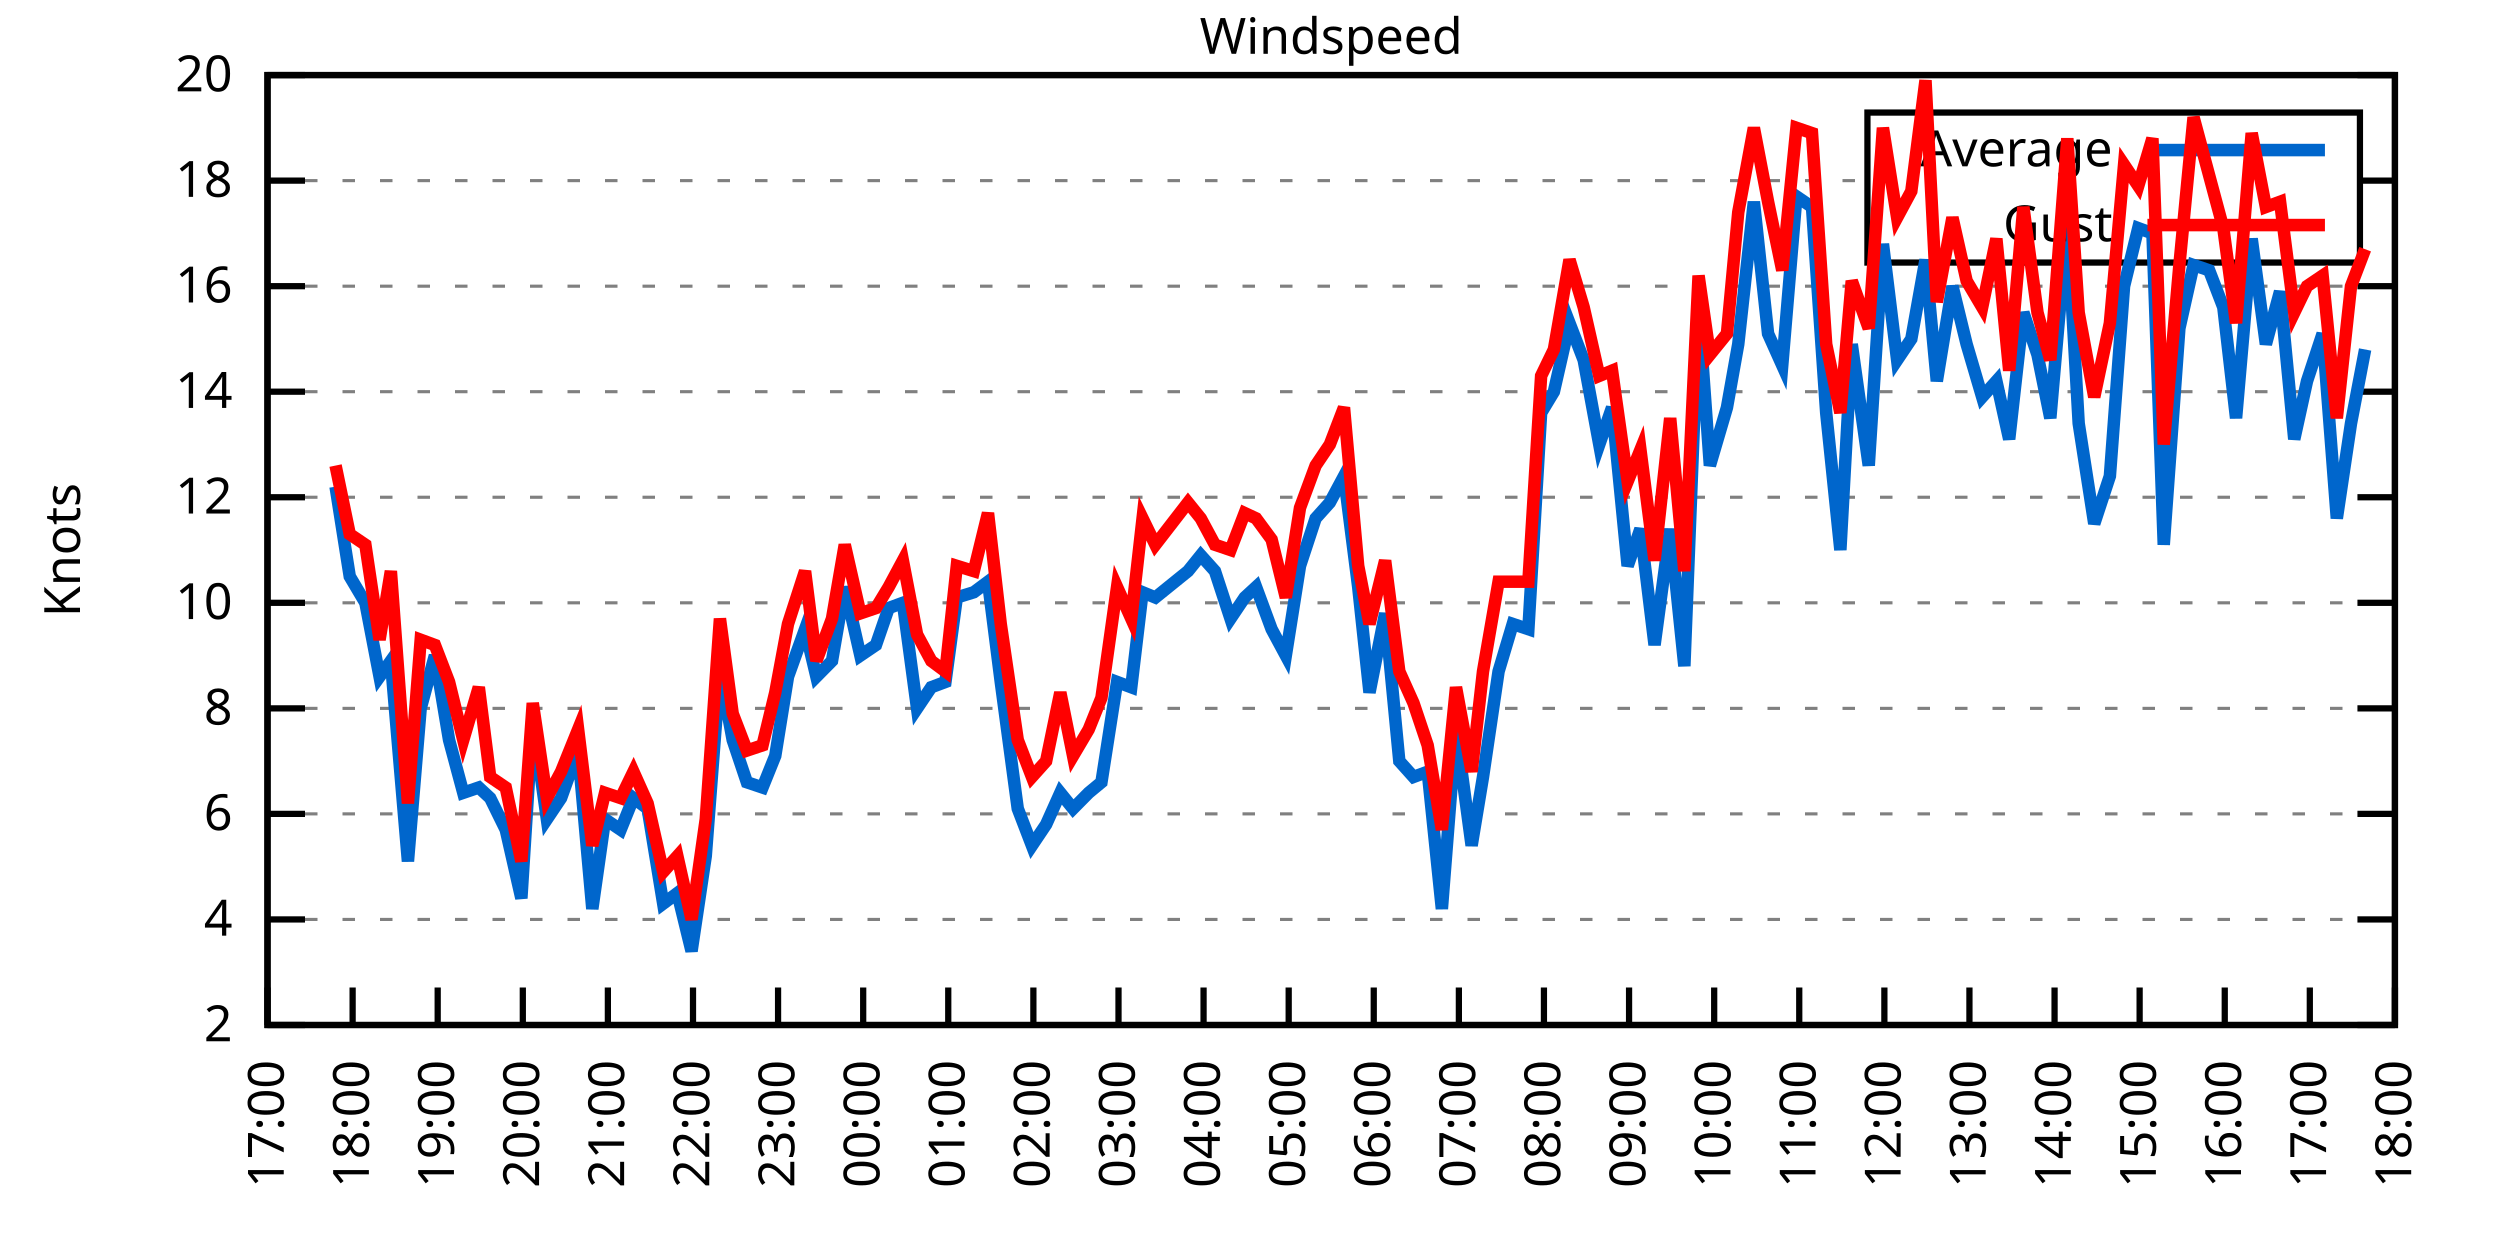
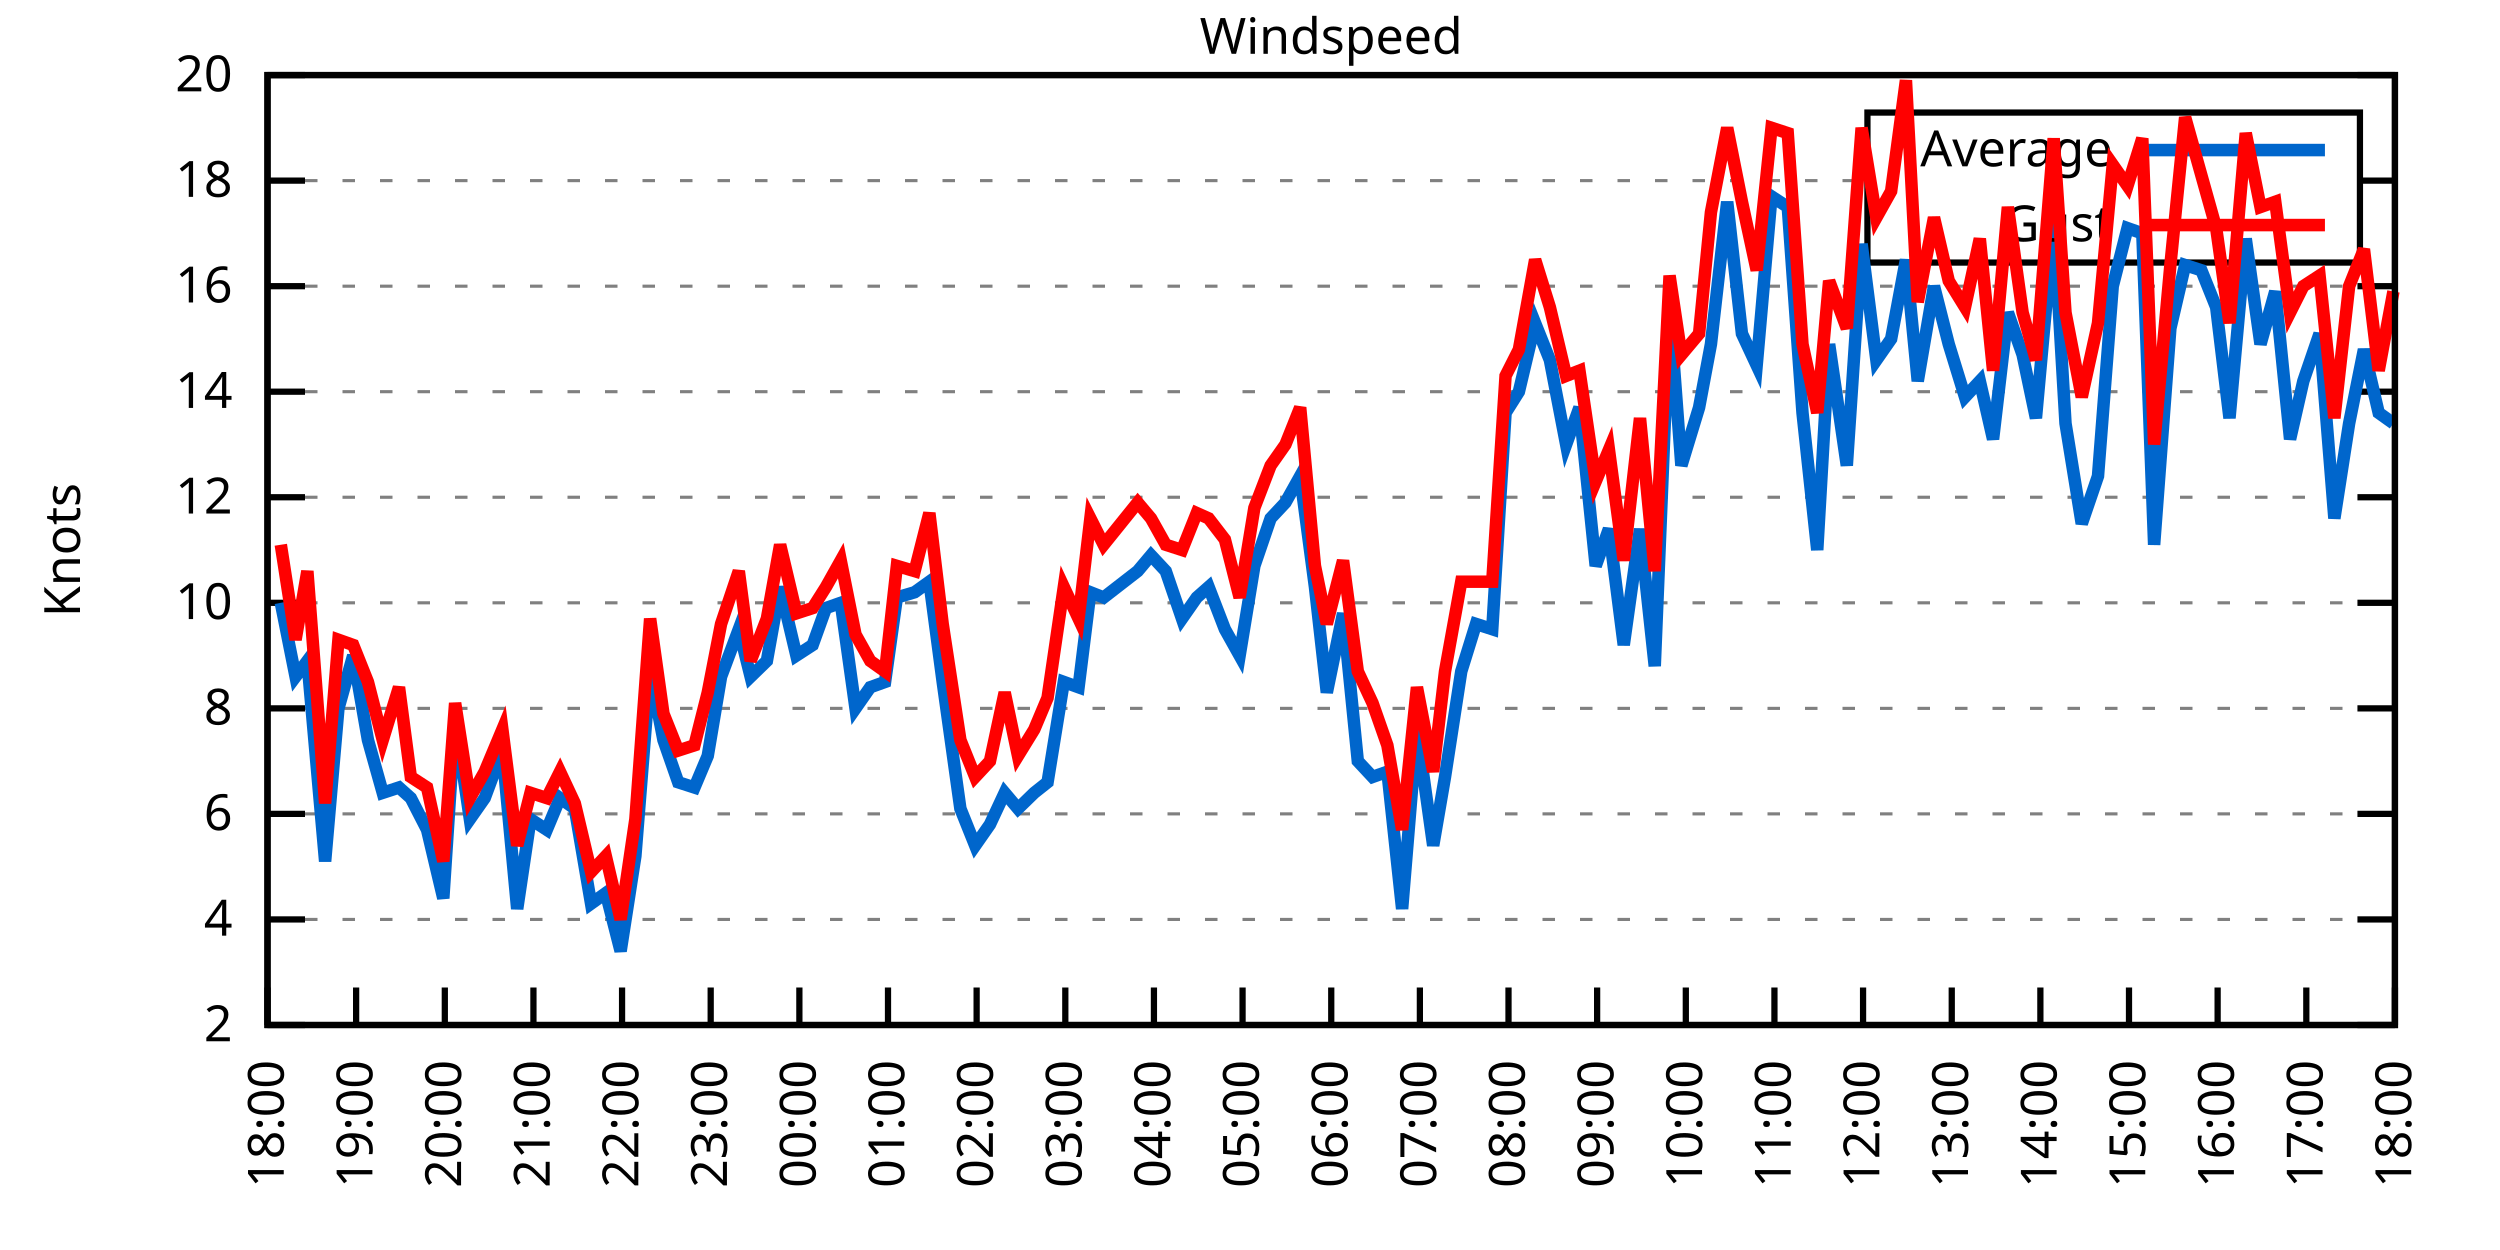
<svg xmlns="http://www.w3.org/2000/svg" xmlns:xlink="http://www.w3.org/1999/xlink" width="400" height="200" viewBox="0 0 400 200">
  <g id="gnuplot_canvas">
    <rect x="0" y="0" width="400" height="200" fill="none" />
    <defs>
      <circle id="gpDot" r="0.5" stroke-width="0.5" stroke="currentColor" />
      <path id="gpPt0" stroke-width="0.333" stroke="currentColor" d="M-1,0 h2 M0,-1 v2" />
      <path id="gpPt1" stroke-width="0.333" stroke="currentColor" d="M-1,-1 L1,1 M1,-1 L-1,1" />
      <path id="gpPt2" stroke-width="0.333" stroke="currentColor" d="M-1,0 L1,0 M0,-1 L0,1 M-1,-1 L1,1 M-1,1 L1,-1" />
      <rect id="gpPt3" stroke-width="0.333" stroke="currentColor" x="-1" y="-1" width="2" height="2" />
      <rect id="gpPt4" stroke-width="0.333" stroke="currentColor" fill="currentColor" x="-1" y="-1" width="2" height="2" />
      <circle id="gpPt5" stroke-width="0.333" stroke="currentColor" cx="0" cy="0" r="1" />
      <use xlink:href="#gpPt5" id="gpPt6" fill="currentColor" stroke="none" />
      <path id="gpPt7" stroke-width="0.333" stroke="currentColor" d="M0,-1.33 L-1.33,0.67 L1.33,0.67 z" />
      <use xlink:href="#gpPt7" id="gpPt8" fill="currentColor" stroke="none" />
      <use xlink:href="#gpPt7" id="gpPt9" stroke="currentColor" transform="rotate(180)" />
      <use xlink:href="#gpPt9" id="gpPt10" fill="currentColor" stroke="none" />
      <use xlink:href="#gpPt3" id="gpPt11" stroke="currentColor" transform="rotate(45)" />
      <use xlink:href="#gpPt11" id="gpPt12" fill="currentColor" stroke="none" />
      <path id="gpPt13" stroke-width="0.333" stroke="currentColor" d="M0,1.330 L1.265,0.411 L0.782,-1.067 L-0.782,-1.076 L-1.265,0.411 z" />
      <use xlink:href="#gpPt13" id="gpPt14" fill="currentColor" stroke="none" />
      <filter id="textbox" filterUnits="objectBoundingBox" x="0" y="0" height="1" width="1">
        <feFlood flood-color="white" flood-opacity="1" result="bgnd" />
        <feComposite in="SourceGraphic" in2="bgnd" operator="atop" />
      </filter>
      <filter id="greybox" filterUnits="objectBoundingBox" x="0" y="0" height="1" width="1">
        <feFlood flood-color="lightgrey" flood-opacity="1" result="grey" />
        <feComposite in="SourceGraphic" in2="grey" operator="atop" />
      </filter>
    </defs>
    <g fill="none" color="white" stroke="currentColor" stroke-width="1.00" stroke-linecap="butt" stroke-linejoin="miter">
</g>
    <g fill="none" color="black" stroke="currentColor" stroke-width="1.00" stroke-linecap="butt" stroke-linejoin="miter">
      <g stroke="none" shape-rendering="crispEdges">
        <polygon fill="rgb(255, 255, 255)" points="42.80,164.00 383.18,164.00 383.18,12.02 42.80,12.02 " />
      </g>
    </g>
    <g fill="none" color="black" stroke="currentColor" stroke-width="1.00" stroke-linecap="butt" stroke-linejoin="miter">
</g>
    <g fill="none" color="black" stroke="black" stroke-width="0.50" stroke-linecap="butt" stroke-linejoin="miter">
</g>
    <g fill="none" color="gray" stroke="currentColor" stroke-width="0.50" stroke-linecap="butt" stroke-linejoin="miter">
      <path stroke="gray" stroke-dasharray="2,4" class="gridline" d="M42.80,164.00 L383.19,164.00  " />
    </g>
    <g fill="none" color="gray" stroke="gray" stroke-width="1.00" stroke-linecap="butt" stroke-linejoin="miter">
</g>
    <g fill="none" color="black" stroke="currentColor" stroke-width="1.00" stroke-linecap="butt" stroke-linejoin="miter">
      <path stroke="black" d="M42.80,164.00 L48.80,164.00 M383.19,164.00 L377.19,164.00  " />
      <g transform="translate(37.20,166.60)" stroke="none" fill="black" font-family="Sans" font-size="8.00" text-anchor="end">
        <text>
          <tspan font-family="Sans"> 2</tspan>
        </text>
      </g>
    </g>
    <g fill="none" color="black" stroke="currentColor" stroke-width="1.00" stroke-linecap="butt" stroke-linejoin="miter">
</g>
    <g fill="none" color="black" stroke="black" stroke-width="0.50" stroke-linecap="butt" stroke-linejoin="miter">
</g>
    <g fill="none" color="gray" stroke="currentColor" stroke-width="0.50" stroke-linecap="butt" stroke-linejoin="miter">
      <path stroke="gray" stroke-dasharray="2,4" class="gridline" d="M42.80,147.11 L383.19,147.11  " />
    </g>
    <g fill="none" color="gray" stroke="gray" stroke-width="1.00" stroke-linecap="butt" stroke-linejoin="miter">
</g>
    <g fill="none" color="black" stroke="currentColor" stroke-width="1.00" stroke-linecap="butt" stroke-linejoin="miter">
      <path stroke="black" d="M42.80,147.11 L48.80,147.11 M383.19,147.11 L377.19,147.11  " />
      <g transform="translate(37.20,149.71)" stroke="none" fill="black" font-family="Sans" font-size="8.00" text-anchor="end">
        <text>
          <tspan font-family="Sans"> 4</tspan>
        </text>
      </g>
    </g>
    <g fill="none" color="black" stroke="currentColor" stroke-width="1.00" stroke-linecap="butt" stroke-linejoin="miter">
</g>
    <g fill="none" color="black" stroke="black" stroke-width="0.50" stroke-linecap="butt" stroke-linejoin="miter">
</g>
    <g fill="none" color="gray" stroke="currentColor" stroke-width="0.50" stroke-linecap="butt" stroke-linejoin="miter">
      <path stroke="gray" stroke-dasharray="2,4" class="gridline" d="M42.80,130.22 L383.19,130.22  " />
    </g>
    <g fill="none" color="gray" stroke="gray" stroke-width="1.00" stroke-linecap="butt" stroke-linejoin="miter">
</g>
    <g fill="none" color="black" stroke="currentColor" stroke-width="1.00" stroke-linecap="butt" stroke-linejoin="miter">
      <path stroke="black" d="M42.80,130.22 L48.80,130.22 M383.19,130.22 L377.19,130.22  " />
      <g transform="translate(37.20,132.82)" stroke="none" fill="black" font-family="Sans" font-size="8.00" text-anchor="end">
        <text>
          <tspan font-family="Sans"> 6</tspan>
        </text>
      </g>
    </g>
    <g fill="none" color="black" stroke="currentColor" stroke-width="1.00" stroke-linecap="butt" stroke-linejoin="miter">
</g>
    <g fill="none" color="black" stroke="black" stroke-width="0.50" stroke-linecap="butt" stroke-linejoin="miter">
</g>
    <g fill="none" color="gray" stroke="currentColor" stroke-width="0.50" stroke-linecap="butt" stroke-linejoin="miter">
      <path stroke="gray" stroke-dasharray="2,4" class="gridline" d="M42.80,113.34 L383.19,113.34  " />
    </g>
    <g fill="none" color="gray" stroke="gray" stroke-width="1.00" stroke-linecap="butt" stroke-linejoin="miter">
</g>
    <g fill="none" color="black" stroke="currentColor" stroke-width="1.00" stroke-linecap="butt" stroke-linejoin="miter">
      <path stroke="black" d="M42.80,113.34 L48.80,113.34 M383.19,113.34 L377.19,113.34  " />
      <g transform="translate(37.20,115.94)" stroke="none" fill="black" font-family="Sans" font-size="8.00" text-anchor="end">
        <text>
          <tspan font-family="Sans"> 8</tspan>
        </text>
      </g>
    </g>
    <g fill="none" color="black" stroke="currentColor" stroke-width="1.00" stroke-linecap="butt" stroke-linejoin="miter">
</g>
    <g fill="none" color="black" stroke="black" stroke-width="0.50" stroke-linecap="butt" stroke-linejoin="miter">
</g>
    <g fill="none" color="gray" stroke="currentColor" stroke-width="0.50" stroke-linecap="butt" stroke-linejoin="miter">
      <path stroke="gray" stroke-dasharray="2,4" class="gridline" d="M42.80,96.45 L383.19,96.45  " />
    </g>
    <g fill="none" color="gray" stroke="gray" stroke-width="1.00" stroke-linecap="butt" stroke-linejoin="miter">
</g>
    <g fill="none" color="black" stroke="currentColor" stroke-width="1.00" stroke-linecap="butt" stroke-linejoin="miter">
      <path stroke="black" d="M42.80,96.45 L48.80,96.45 M383.19,96.45 L377.19,96.45  " />
      <g transform="translate(37.20,99.05)" stroke="none" fill="black" font-family="Sans" font-size="8.00" text-anchor="end">
        <text>
          <tspan font-family="Sans"> 10</tspan>
        </text>
      </g>
    </g>
    <g fill="none" color="black" stroke="currentColor" stroke-width="1.00" stroke-linecap="butt" stroke-linejoin="miter">
</g>
    <g fill="none" color="black" stroke="black" stroke-width="0.50" stroke-linecap="butt" stroke-linejoin="miter">
</g>
    <g fill="none" color="gray" stroke="currentColor" stroke-width="0.50" stroke-linecap="butt" stroke-linejoin="miter">
      <path stroke="gray" stroke-dasharray="2,4" class="gridline" d="M42.80,79.56 L383.19,79.56  " />
    </g>
    <g fill="none" color="gray" stroke="gray" stroke-width="1.00" stroke-linecap="butt" stroke-linejoin="miter">
</g>
    <g fill="none" color="black" stroke="currentColor" stroke-width="1.00" stroke-linecap="butt" stroke-linejoin="miter">
      <path stroke="black" d="M42.80,79.56 L48.80,79.56 M383.19,79.56 L377.19,79.56  " />
      <g transform="translate(37.20,82.16)" stroke="none" fill="black" font-family="Sans" font-size="8.00" text-anchor="end">
        <text>
          <tspan font-family="Sans"> 12</tspan>
        </text>
      </g>
    </g>
    <g fill="none" color="black" stroke="currentColor" stroke-width="1.00" stroke-linecap="butt" stroke-linejoin="miter">
</g>
    <g fill="none" color="black" stroke="black" stroke-width="0.50" stroke-linecap="butt" stroke-linejoin="miter">
</g>
    <g fill="none" color="gray" stroke="currentColor" stroke-width="0.50" stroke-linecap="butt" stroke-linejoin="miter">
      <path stroke="gray" stroke-dasharray="2,4" class="gridline" d="M42.80,62.67 L383.19,62.67  " />
    </g>
    <g fill="none" color="gray" stroke="gray" stroke-width="1.00" stroke-linecap="butt" stroke-linejoin="miter">
</g>
    <g fill="none" color="black" stroke="currentColor" stroke-width="1.00" stroke-linecap="butt" stroke-linejoin="miter">
      <path stroke="black" d="M42.80,62.67 L48.80,62.67 M383.19,62.67 L377.19,62.67  " />
      <g transform="translate(37.20,65.27)" stroke="none" fill="black" font-family="Sans" font-size="8.00" text-anchor="end">
        <text>
          <tspan font-family="Sans"> 14</tspan>
        </text>
      </g>
    </g>
    <g fill="none" color="black" stroke="currentColor" stroke-width="1.00" stroke-linecap="butt" stroke-linejoin="miter">
</g>
    <g fill="none" color="black" stroke="black" stroke-width="0.50" stroke-linecap="butt" stroke-linejoin="miter">
</g>
    <g fill="none" color="gray" stroke="currentColor" stroke-width="0.50" stroke-linecap="butt" stroke-linejoin="miter">
      <path stroke="gray" stroke-dasharray="2,4" class="gridline" d="M42.80,45.79 L383.19,45.79  " />
    </g>
    <g fill="none" color="gray" stroke="gray" stroke-width="1.00" stroke-linecap="butt" stroke-linejoin="miter">
</g>
    <g fill="none" color="black" stroke="currentColor" stroke-width="1.00" stroke-linecap="butt" stroke-linejoin="miter">
      <path stroke="black" d="M42.80,45.79 L48.80,45.79 M383.19,45.79 L377.19,45.79  " />
      <g transform="translate(37.20,48.39)" stroke="none" fill="black" font-family="Sans" font-size="8.00" text-anchor="end">
        <text>
          <tspan font-family="Sans"> 16</tspan>
        </text>
      </g>
    </g>
    <g fill="none" color="black" stroke="currentColor" stroke-width="1.00" stroke-linecap="butt" stroke-linejoin="miter">
</g>
    <g fill="none" color="black" stroke="black" stroke-width="0.50" stroke-linecap="butt" stroke-linejoin="miter">
</g>
    <g fill="none" color="gray" stroke="currentColor" stroke-width="0.50" stroke-linecap="butt" stroke-linejoin="miter">
      <path stroke="gray" stroke-dasharray="2,4" class="gridline" d="M42.80,28.90 L298.79,28.90 M377.59,28.90 L383.19,28.90  " />
    </g>
    <g fill="none" color="gray" stroke="gray" stroke-width="1.00" stroke-linecap="butt" stroke-linejoin="miter">
</g>
    <g fill="none" color="black" stroke="currentColor" stroke-width="1.00" stroke-linecap="butt" stroke-linejoin="miter">
      <path stroke="black" d="M42.80,28.90 L48.80,28.90 M383.19,28.90 L377.19,28.90  " />
      <g transform="translate(37.20,31.50)" stroke="none" fill="black" font-family="Sans" font-size="8.00" text-anchor="end">
        <text>
          <tspan font-family="Sans"> 18</tspan>
        </text>
      </g>
    </g>
    <g fill="none" color="black" stroke="currentColor" stroke-width="1.00" stroke-linecap="butt" stroke-linejoin="miter">
</g>
    <g fill="none" color="black" stroke="black" stroke-width="0.50" stroke-linecap="butt" stroke-linejoin="miter">
</g>
    <g fill="none" color="gray" stroke="currentColor" stroke-width="0.50" stroke-linecap="butt" stroke-linejoin="miter">
      <path stroke="gray" stroke-dasharray="2,4" class="gridline" d="M42.80,12.01 L383.19,12.01  " />
    </g>
    <g fill="none" color="gray" stroke="gray" stroke-width="1.00" stroke-linecap="butt" stroke-linejoin="miter">
</g>
    <g fill="none" color="black" stroke="currentColor" stroke-width="1.00" stroke-linecap="butt" stroke-linejoin="miter">
      <path stroke="black" d="M42.80,12.01 L48.80,12.01 M383.19,12.01 L377.19,12.01  " />
      <g transform="translate(37.20,14.61)" stroke="none" fill="black" font-family="Sans" font-size="8.00" text-anchor="end">
        <text>
          <tspan font-family="Sans"> 20</tspan>
        </text>
      </g>
    </g>
    <g fill="none" color="black" stroke="currentColor" stroke-width="1.00" stroke-linecap="butt" stroke-linejoin="miter">
      <path stroke="black" d="M42.80,164.00 L42.80,158.00  " />
      <g transform="translate(45.40,169.60) rotate(270.00)" stroke="none" fill="black" font-family="Sans" font-size="8.00" text-anchor="end">
        <text>
-           <tspan font-family="Sans">17:00</tspan>
-         </text>
-       </g>
-     </g>
-     <g fill="none" color="black" stroke="currentColor" stroke-width="1.00" stroke-linecap="butt" stroke-linejoin="miter">
-       <path stroke="black" d="M56.42,164.00 L56.42,158.00  " />
-       <g transform="translate(59.02,169.60) rotate(270.00)" stroke="none" fill="black" font-family="Sans" font-size="8.00" text-anchor="end">
-         <text>
          <tspan font-family="Sans">18:00</tspan>
        </text>
      </g>
    </g>
    <g fill="none" color="black" stroke="currentColor" stroke-width="1.00" stroke-linecap="butt" stroke-linejoin="miter">
-       <path stroke="black" d="M70.03,164.00 L70.03,158.00  " />
-       <g transform="translate(72.63,169.60) rotate(270.00)" stroke="none" fill="black" font-family="Sans" font-size="8.00" text-anchor="end">
+       <path stroke="black" d="M56.98,164.00 L56.98,158.00  " />
+       <g transform="translate(59.58,169.60) rotate(270.00)" stroke="none" fill="black" font-family="Sans" font-size="8.00" text-anchor="end">
        <text>
          <tspan font-family="Sans">19:00</tspan>
        </text>
      </g>
    </g>
    <g fill="none" color="black" stroke="currentColor" stroke-width="1.00" stroke-linecap="butt" stroke-linejoin="miter">
-       <path stroke="black" d="M83.65,164.00 L83.65,158.00  " />
-       <g transform="translate(86.25,169.60) rotate(270.00)" stroke="none" fill="black" font-family="Sans" font-size="8.00" text-anchor="end">
+       <path stroke="black" d="M71.17,164.00 L71.17,158.00  " />
+       <g transform="translate(73.77,169.60) rotate(270.00)" stroke="none" fill="black" font-family="Sans" font-size="8.00" text-anchor="end">
        <text>
          <tspan font-family="Sans">20:00</tspan>
        </text>
      </g>
    </g>
    <g fill="none" color="black" stroke="currentColor" stroke-width="1.00" stroke-linecap="butt" stroke-linejoin="miter">
-       <path stroke="black" d="M97.26,164.00 L97.26,158.00  " />
-       <g transform="translate(99.86,169.60) rotate(270.00)" stroke="none" fill="black" font-family="Sans" font-size="8.00" text-anchor="end">
+       <path stroke="black" d="M85.35,164.00 L85.35,158.00  " />
+       <g transform="translate(87.95,169.60) rotate(270.00)" stroke="none" fill="black" font-family="Sans" font-size="8.00" text-anchor="end">
        <text>
          <tspan font-family="Sans">21:00</tspan>
        </text>
      </g>
    </g>
    <g fill="none" color="black" stroke="currentColor" stroke-width="1.00" stroke-linecap="butt" stroke-linejoin="miter">
-       <path stroke="black" d="M110.88,164.00 L110.88,158.00  " />
-       <g transform="translate(113.48,169.60) rotate(270.00)" stroke="none" fill="black" font-family="Sans" font-size="8.00" text-anchor="end">
+       <path stroke="black" d="M99.53,164.00 L99.53,158.00  " />
+       <g transform="translate(102.13,169.60) rotate(270.00)" stroke="none" fill="black" font-family="Sans" font-size="8.00" text-anchor="end">
        <text>
          <tspan font-family="Sans">22:00</tspan>
        </text>
      </g>
    </g>
    <g fill="none" color="black" stroke="currentColor" stroke-width="1.00" stroke-linecap="butt" stroke-linejoin="miter">
-       <path stroke="black" d="M124.49,164.00 L124.49,158.00  " />
-       <g transform="translate(127.09,169.60) rotate(270.00)" stroke="none" fill="black" font-family="Sans" font-size="8.00" text-anchor="end">
+       <path stroke="black" d="M113.71,164.00 L113.71,158.00  " />
+       <g transform="translate(116.31,169.60) rotate(270.00)" stroke="none" fill="black" font-family="Sans" font-size="8.00" text-anchor="end">
        <text>
          <tspan font-family="Sans">23:00</tspan>
        </text>
      </g>
    </g>
    <g fill="none" color="black" stroke="currentColor" stroke-width="1.00" stroke-linecap="butt" stroke-linejoin="miter">
-       <path stroke="black" d="M138.11,164.00 L138.11,158.00  " />
-       <g transform="translate(140.71,169.60) rotate(270.00)" stroke="none" fill="black" font-family="Sans" font-size="8.00" text-anchor="end">
+       <path stroke="black" d="M127.90,164.00 L127.90,158.00  " />
+       <g transform="translate(130.50,169.60) rotate(270.00)" stroke="none" fill="black" font-family="Sans" font-size="8.00" text-anchor="end">
        <text>
          <tspan font-family="Sans">00:00</tspan>
        </text>
      </g>
    </g>
    <g fill="none" color="black" stroke="currentColor" stroke-width="1.00" stroke-linecap="butt" stroke-linejoin="miter">
-       <path stroke="black" d="M151.72,164.00 L151.72,158.00  " />
-       <g transform="translate(154.32,169.60) rotate(270.00)" stroke="none" fill="black" font-family="Sans" font-size="8.00" text-anchor="end">
+       <path stroke="black" d="M142.08,164.00 L142.08,158.00  " />
+       <g transform="translate(144.68,169.60) rotate(270.00)" stroke="none" fill="black" font-family="Sans" font-size="8.00" text-anchor="end">
        <text>
          <tspan font-family="Sans">01:00</tspan>
        </text>
      </g>
    </g>
    <g fill="none" color="black" stroke="currentColor" stroke-width="1.00" stroke-linecap="butt" stroke-linejoin="miter">
-       <path stroke="black" d="M165.34,164.00 L165.34,158.00  " />
-       <g transform="translate(167.94,169.60) rotate(270.00)" stroke="none" fill="black" font-family="Sans" font-size="8.00" text-anchor="end">
+       <path stroke="black" d="M156.26,164.00 L156.26,158.00  " />
+       <g transform="translate(158.86,169.60) rotate(270.00)" stroke="none" fill="black" font-family="Sans" font-size="8.00" text-anchor="end">
        <text>
          <tspan font-family="Sans">02:00</tspan>
        </text>
      </g>
    </g>
    <g fill="none" color="black" stroke="currentColor" stroke-width="1.00" stroke-linecap="butt" stroke-linejoin="miter">
-       <path stroke="black" d="M178.96,164.00 L178.96,158.00  " />
-       <g transform="translate(181.56,169.60) rotate(270.00)" stroke="none" fill="black" font-family="Sans" font-size="8.00" text-anchor="end">
+       <path stroke="black" d="M170.45,164.00 L170.45,158.00  " />
+       <g transform="translate(173.05,169.60) rotate(270.00)" stroke="none" fill="black" font-family="Sans" font-size="8.00" text-anchor="end">
        <text>
          <tspan font-family="Sans">03:00</tspan>
        </text>
      </g>
    </g>
    <g fill="none" color="black" stroke="currentColor" stroke-width="1.00" stroke-linecap="butt" stroke-linejoin="miter">
-       <path stroke="black" d="M192.57,164.00 L192.57,158.00  " />
-       <g transform="translate(195.17,169.60) rotate(270.00)" stroke="none" fill="black" font-family="Sans" font-size="8.00" text-anchor="end">
+       <path stroke="black" d="M184.63,164.00 L184.63,158.00  " />
+       <g transform="translate(187.23,169.60) rotate(270.00)" stroke="none" fill="black" font-family="Sans" font-size="8.00" text-anchor="end">
        <text>
          <tspan font-family="Sans">04:00</tspan>
        </text>
      </g>
    </g>
    <g fill="none" color="black" stroke="currentColor" stroke-width="1.00" stroke-linecap="butt" stroke-linejoin="miter">
-       <path stroke="black" d="M206.19,164.00 L206.19,158.00  " />
-       <g transform="translate(208.79,169.60) rotate(270.00)" stroke="none" fill="black" font-family="Sans" font-size="8.00" text-anchor="end">
+       <path stroke="black" d="M198.81,164.00 L198.81,158.00  " />
+       <g transform="translate(201.41,169.60) rotate(270.00)" stroke="none" fill="black" font-family="Sans" font-size="8.00" text-anchor="end">
        <text>
          <tspan font-family="Sans">05:00</tspan>
        </text>
      </g>
    </g>
    <g fill="none" color="black" stroke="currentColor" stroke-width="1.00" stroke-linecap="butt" stroke-linejoin="miter">
-       <path stroke="black" d="M219.80,164.00 L219.80,158.00  " />
-       <g transform="translate(222.40,169.60) rotate(270.00)" stroke="none" fill="black" font-family="Sans" font-size="8.00" text-anchor="end">
+       <path stroke="black" d="M213.00,164.00 L213.00,158.00  " />
+       <g transform="translate(215.60,169.60) rotate(270.00)" stroke="none" fill="black" font-family="Sans" font-size="8.00" text-anchor="end">
        <text>
          <tspan font-family="Sans">06:00</tspan>
        </text>
      </g>
    </g>
    <g fill="none" color="black" stroke="currentColor" stroke-width="1.00" stroke-linecap="butt" stroke-linejoin="miter">
-       <path stroke="black" d="M233.42,164.00 L233.42,158.00  " />
-       <g transform="translate(236.02,169.60) rotate(270.00)" stroke="none" fill="black" font-family="Sans" font-size="8.00" text-anchor="end">
+       <path stroke="black" d="M227.18,164.00 L227.18,158.00  " />
+       <g transform="translate(229.78,169.60) rotate(270.00)" stroke="none" fill="black" font-family="Sans" font-size="8.00" text-anchor="end">
        <text>
          <tspan font-family="Sans">07:00</tspan>
        </text>
      </g>
    </g>
    <g fill="none" color="black" stroke="currentColor" stroke-width="1.00" stroke-linecap="butt" stroke-linejoin="miter">
-       <path stroke="black" d="M247.03,164.00 L247.03,158.00  " />
-       <g transform="translate(249.63,169.60) rotate(270.00)" stroke="none" fill="black" font-family="Sans" font-size="8.00" text-anchor="end">
+       <path stroke="black" d="M241.36,164.00 L241.36,158.00  " />
+       <g transform="translate(243.96,169.60) rotate(270.00)" stroke="none" fill="black" font-family="Sans" font-size="8.00" text-anchor="end">
        <text>
          <tspan font-family="Sans">08:00</tspan>
        </text>
      </g>
    </g>
    <g fill="none" color="black" stroke="currentColor" stroke-width="1.00" stroke-linecap="butt" stroke-linejoin="miter">
-       <path stroke="black" d="M260.65,164.00 L260.65,158.00  " />
-       <g transform="translate(263.25,169.60) rotate(270.00)" stroke="none" fill="black" font-family="Sans" font-size="8.00" text-anchor="end">
+       <path stroke="black" d="M255.54,164.00 L255.54,158.00  " />
+       <g transform="translate(258.14,169.60) rotate(270.00)" stroke="none" fill="black" font-family="Sans" font-size="8.00" text-anchor="end">
        <text>
          <tspan font-family="Sans">09:00</tspan>
        </text>
      </g>
    </g>
    <g fill="none" color="black" stroke="currentColor" stroke-width="1.00" stroke-linecap="butt" stroke-linejoin="miter">
-       <path stroke="black" d="M274.27,164.00 L274.27,158.00  " />
-       <g transform="translate(276.87,169.60) rotate(270.00)" stroke="none" fill="black" font-family="Sans" font-size="8.00" text-anchor="end">
+       <path stroke="black" d="M269.73,164.00 L269.73,158.00  " />
+       <g transform="translate(272.33,169.60) rotate(270.00)" stroke="none" fill="black" font-family="Sans" font-size="8.00" text-anchor="end">
        <text>
          <tspan font-family="Sans">10:00</tspan>
        </text>
      </g>
    </g>
    <g fill="none" color="black" stroke="currentColor" stroke-width="1.00" stroke-linecap="butt" stroke-linejoin="miter">
-       <path stroke="black" d="M287.88,164.00 L287.88,158.00  " />
-       <g transform="translate(290.48,169.60) rotate(270.00)" stroke="none" fill="black" font-family="Sans" font-size="8.00" text-anchor="end">
+       <path stroke="black" d="M283.91,164.00 L283.91,158.00  " />
+       <g transform="translate(286.51,169.60) rotate(270.00)" stroke="none" fill="black" font-family="Sans" font-size="8.00" text-anchor="end">
        <text>
          <tspan font-family="Sans">11:00</tspan>
        </text>
      </g>
    </g>
    <g fill="none" color="black" stroke="currentColor" stroke-width="1.00" stroke-linecap="butt" stroke-linejoin="miter">
-       <path stroke="black" d="M301.50,164.00 L301.50,158.00  " />
-       <g transform="translate(304.10,169.60) rotate(270.00)" stroke="none" fill="black" font-family="Sans" font-size="8.00" text-anchor="end">
+       <path stroke="black" d="M298.09,164.00 L298.09,158.00  " />
+       <g transform="translate(300.69,169.60) rotate(270.00)" stroke="none" fill="black" font-family="Sans" font-size="8.00" text-anchor="end">
        <text>
          <tspan font-family="Sans">12:00</tspan>
        </text>
      </g>
    </g>
    <g fill="none" color="black" stroke="currentColor" stroke-width="1.00" stroke-linecap="butt" stroke-linejoin="miter">
-       <path stroke="black" d="M315.11,164.00 L315.11,158.00  " />
-       <g transform="translate(317.71,169.60) rotate(270.00)" stroke="none" fill="black" font-family="Sans" font-size="8.00" text-anchor="end">
+       <path stroke="black" d="M312.28,164.00 L312.28,158.00  " />
+       <g transform="translate(314.88,169.60) rotate(270.00)" stroke="none" fill="black" font-family="Sans" font-size="8.00" text-anchor="end">
        <text>
          <tspan font-family="Sans">13:00</tspan>
        </text>
      </g>
    </g>
    <g fill="none" color="black" stroke="currentColor" stroke-width="1.00" stroke-linecap="butt" stroke-linejoin="miter">
-       <path stroke="black" d="M328.73,164.00 L328.73,158.00  " />
-       <g transform="translate(331.33,169.60) rotate(270.00)" stroke="none" fill="black" font-family="Sans" font-size="8.00" text-anchor="end">
+       <path stroke="black" d="M326.46,164.00 L326.46,158.00  " />
+       <g transform="translate(329.06,169.60) rotate(270.00)" stroke="none" fill="black" font-family="Sans" font-size="8.00" text-anchor="end">
        <text>
          <tspan font-family="Sans">14:00</tspan>
        </text>
      </g>
    </g>
    <g fill="none" color="black" stroke="currentColor" stroke-width="1.00" stroke-linecap="butt" stroke-linejoin="miter">
-       <path stroke="black" d="M342.34,164.00 L342.34,158.00  " />
-       <g transform="translate(344.94,169.60) rotate(270.00)" stroke="none" fill="black" font-family="Sans" font-size="8.00" text-anchor="end">
+       <path stroke="black" d="M340.64,164.00 L340.64,158.00  " />
+       <g transform="translate(343.24,169.60) rotate(270.00)" stroke="none" fill="black" font-family="Sans" font-size="8.00" text-anchor="end">
        <text>
          <tspan font-family="Sans">15:00</tspan>
        </text>
      </g>
    </g>
    <g fill="none" color="black" stroke="currentColor" stroke-width="1.00" stroke-linecap="butt" stroke-linejoin="miter">
-       <path stroke="black" d="M355.96,164.00 L355.96,158.00  " />
-       <g transform="translate(358.56,169.60) rotate(270.00)" stroke="none" fill="black" font-family="Sans" font-size="8.00" text-anchor="end">
+       <path stroke="black" d="M354.82,164.00 L354.82,158.00  " />
+       <g transform="translate(357.42,169.60) rotate(270.00)" stroke="none" fill="black" font-family="Sans" font-size="8.00" text-anchor="end">
        <text>
          <tspan font-family="Sans">16:00</tspan>
        </text>
      </g>
    </g>
    <g fill="none" color="black" stroke="currentColor" stroke-width="1.00" stroke-linecap="butt" stroke-linejoin="miter">
-       <path stroke="black" d="M369.57,164.00 L369.57,158.00  " />
-       <g transform="translate(372.17,169.60) rotate(270.00)" stroke="none" fill="black" font-family="Sans" font-size="8.00" text-anchor="end">
+       <path stroke="black" d="M369.01,164.00 L369.01,158.00  " />
+       <g transform="translate(371.61,169.60) rotate(270.00)" stroke="none" fill="black" font-family="Sans" font-size="8.00" text-anchor="end">
        <text>
          <tspan font-family="Sans">17:00</tspan>
        </text>
      </g>
    </g>
    <g fill="none" color="black" stroke="currentColor" stroke-width="1.00" stroke-linecap="butt" stroke-linejoin="miter">
      <path stroke="black" d="M383.19,164.00 L383.19,158.00  " />
      <g transform="translate(385.79,169.60) rotate(270.00)" stroke="none" fill="black" font-family="Sans" font-size="8.00" text-anchor="end">
        <text>
          <tspan font-family="Sans">18:00</tspan>
        </text>
      </g>
    </g>
    <g fill="none" color="black" stroke="currentColor" stroke-width="1.00" stroke-linecap="butt" stroke-linejoin="miter">
</g>
    <g fill="none" color="black" stroke="currentColor" stroke-width="1.00" stroke-linecap="butt" stroke-linejoin="miter">
      <path stroke="black" d="M42.80,12.01 L42.80,164.00 L383.19,164.00 L383.19,12.01 L42.80,12.01 Z  " />
    </g>
    <g fill="none" color="black" stroke="currentColor" stroke-width="1.00" stroke-linecap="butt" stroke-linejoin="miter">
</g>
    <g fill="none" color="black" stroke="currentColor" stroke-width="1.00" stroke-linecap="butt" stroke-linejoin="miter">
      <path stroke="black" d="M298.79,42.01 L298.79,18.01 L377.59,18.01 L377.59,42.01 L298.79,42.01 Z  " />
    </g>
    <g id="Windspeed_plot_1">
      <g fill="none" color="white" stroke="black" stroke-width="2.00" stroke-linecap="butt" stroke-linejoin="miter">
</g>
      <g fill="none" color="black" stroke="currentColor" stroke-width="2.00" stroke-linecap="butt" stroke-linejoin="miter">
        <g transform="translate(337.99,26.61)" stroke="none" fill="black" font-family="Sans" font-size="8.00" text-anchor="end">
          <text>
            <tspan font-family="Sans">Average</tspan>
          </text>
        </g>
      </g>
      <g fill="none" color="black" stroke="currentColor" stroke-width="2.00" stroke-linecap="butt" stroke-linejoin="miter">
-         <path stroke="rgb(  0, 102, 204)" d="M343.59,24.01 L371.99,24.01 M53.69,77.87 L55.96,92.23 L58.46,96.45 L60.73,108.27 L62.54,105.74 L65.27,137.82   L67.31,113.34 L69.58,104.89 L71.85,118.40 L74.12,126.85 L76.61,126.00 L78.43,127.69 L80.92,132.76 L83.42,143.73   L85.24,115.03 L87.50,131.07 L89.77,127.69 L92.50,120.09 L94.77,145.42 L96.81,131.07 L99.30,132.76 L101.35,127.69   L103.62,129.38 L106.11,144.58 L108.38,142.89 L110.65,152.18 L112.92,136.98 L115.19,107.43 L117.23,118.40 L119.50,125.16   L122.00,126.00 L124.04,120.94 L126.08,108.27 L128.81,100.67 L130.62,108.27 L133.12,105.74 L135.16,93.92 L137.66,104.89   L140.15,103.20 L142.19,97.29 L144.46,96.45 L146.73,113.34 L149.00,109.96 L151.27,109.11 L153.09,95.60 L155.81,94.76   L158.08,93.07 L160.12,109.11 L162.84,129.38 L165.11,135.29 L167.38,131.91 L169.65,126.85 L171.69,129.38 L174.19,126.85   L176.23,125.16 L178.73,109.11 L181.00,109.96 L182.81,94.76 L184.86,95.60 L190.08,91.38 L192.12,88.85 L194.39,91.38   L196.88,98.98 L199.15,95.60 L200.97,93.92 L203.46,100.67 L205.73,104.89 L208.00,90.54 L210.50,82.94 L212.77,80.41   L215.04,76.18 L217.31,93.92 L219.12,110.80 L221.62,98.14 L223.89,121.78 L226.16,124.31 L228.43,123.47 L230.70,145.42   L232.96,116.71 L235.46,135.29 L237.28,124.31 L239.77,107.43 L242.04,99.83 L244.54,100.67 L246.58,66.05 L248.62,62.67   L251.12,51.70 L253.39,57.61 L255.88,71.12 L257.93,65.21 L260.42,90.54 L262.47,84.63 L264.73,103.20 L267.23,84.63   L269.50,106.58 L271.77,49.16 L273.58,74.49 L276.31,65.21 L278.12,55.07 L280.62,32.28 L282.89,53.39 L285.16,58.45   L287.43,31.43 L289.92,33.12 L292.19,66.05 L294.46,88.00 L296.28,55.07 L299.00,74.49 L301.27,39.03 L303.54,57.61   L305.81,54.23 L308.08,41.56 L309.89,60.98 L312.39,45.79 L314.66,55.07 L317.15,63.52 L319.42,60.98 L321.47,70.27   L323.74,50.01 L326.00,56.76 L328.05,66.90 L330.77,35.65 L332.59,67.74 L335.08,83.78 L337.58,76.18 L339.85,45.79   L342.12,36.50 L344.39,37.34 L346.20,87.16 L348.70,52.54 L350.97,42.41 L353.46,43.25 L355.73,49.16 L357.77,66.90   L360.27,38.19 L362.54,55.07 L364.81,46.63 L367.08,70.27 L369.12,60.98 L371.62,53.39 L373.89,82.94 L376.16,67.74   L378.42,55.92  " />
+         <path stroke="rgb(  0, 102, 204)" d="M343.59,24.01 L371.99,24.01 M44.93,96.45 L47.29,108.27 L49.18,105.74 L52.02,137.82 L54.15,113.34 L56.51,104.89   L58.87,118.40 L61.24,126.85 L63.84,126.00 L65.73,127.69 L68.33,132.76 L70.93,143.73 L72.82,115.03 L75.18,131.07   L77.55,127.69 L80.38,120.09 L82.75,145.42 L84.88,131.07 L87.48,132.76 L89.60,127.69 L91.97,129.38 L94.57,144.58   L96.93,142.89 L99.30,152.18 L101.66,136.98 L104.02,107.43 L106.15,118.40 L108.51,125.16 L111.11,126.00 L113.24,120.94   L115.37,108.27 L118.21,100.67 L120.10,108.27 L122.70,105.74 L124.82,93.92 L127.42,104.89 L130.02,103.20 L132.15,97.29   L134.52,96.45 L136.88,113.34 L139.24,109.96 L141.61,109.11 L143.50,95.60 L146.34,94.76 L148.70,93.07 L150.83,109.11   L153.66,129.38 L156.03,135.29 L158.39,131.91 L160.75,126.85 L162.88,129.38 L165.48,126.85 L167.61,125.16 L170.21,109.11   L172.57,109.96 L174.46,94.76 L176.59,95.60 L182.03,91.38 L184.16,88.85 L186.52,91.38 L189.12,98.98 L191.48,95.60   L193.38,93.92 L195.98,100.67 L198.34,104.89 L200.70,90.54 L203.30,82.94 L205.67,80.41 L208.03,76.18 L210.39,93.92   L212.29,110.80 L214.89,98.14 L217.25,121.78 L219.61,124.31 L221.98,123.47 L224.34,145.42 L226.71,116.71 L229.31,135.29   L231.20,124.31 L233.80,107.43 L236.16,99.83 L238.76,100.67 L240.89,66.05 L243.02,62.67 L245.62,51.70 L247.98,57.61   L250.58,71.12 L252.71,65.21 L255.31,90.54 L257.43,84.63 L259.80,103.20 L262.40,84.63 L264.76,106.58 L267.13,49.16   L269.02,74.49 L271.85,65.21 L273.75,55.07 L276.35,32.28 L278.71,53.39 L281.07,58.45 L283.44,31.43 L286.04,33.12   L288.40,66.05 L290.76,88.00 L292.66,55.07 L295.49,74.49 L297.86,39.03 L300.22,57.61 L302.58,54.23 L304.95,41.56   L306.84,60.98 L309.44,45.79 L311.80,55.07 L314.40,63.52 L316.77,60.98 L318.89,70.27 L321.26,50.01 L323.62,56.76   L325.75,66.90 L328.59,35.65 L330.48,67.74 L333.08,83.78 L335.68,76.18 L338.04,45.79 L340.40,36.50 L342.77,37.34   L344.66,87.16 L347.26,52.54 L349.62,42.41 L352.22,43.25 L354.59,49.16 L356.72,66.90 L359.32,38.19 L361.68,55.07   L364.04,46.63 L366.41,70.27 L368.53,60.98 L371.13,53.39 L373.50,82.94 L375.86,67.74 L378.23,55.92 L380.59,66.05   L382.95,67.74  " />
      </g>
    </g>
    <g id="Windspeed_plot_2">
      <g fill="none" color="black" stroke="currentColor" stroke-width="2.00" stroke-linecap="butt" stroke-linejoin="miter">
        <g transform="translate(337.99,38.61)" stroke="none" fill="black" font-family="Sans" font-size="8.00" text-anchor="end">
          <text>
            <tspan font-family="Sans">Gust</tspan>
          </text>
        </g>
      </g>
      <g fill="none" color="black" stroke="currentColor" stroke-width="2.00" stroke-linecap="butt" stroke-linejoin="miter">
-         <path stroke="rgb(255,   0,   0)" d="M343.59,36.01 L371.99,36.01 M53.69,74.49 L55.96,85.47 L58.46,87.16 L60.73,102.36 L62.54,91.38 L65.27,128.54   L67.31,102.36 L69.58,103.20 L71.85,109.11 L74.12,118.40 L76.61,109.96 L78.43,124.31 L80.92,126.00 L83.42,137.82   L85.24,112.49 L87.50,127.69 L89.77,123.47 L92.50,116.71 L94.77,135.29 L96.81,126.85 L99.30,127.69 L101.35,123.47   L103.62,128.54 L106.11,139.51 L108.38,136.98 L110.65,147.11 L112.92,131.07 L115.19,98.98 L117.23,114.18 L119.50,120.09   L122.00,119.25 L124.04,110.80 L126.08,99.83 L128.81,91.38 L130.62,105.74 L133.12,98.98 L135.16,87.16 L137.66,98.14   L140.15,97.29 L142.19,93.92 L144.46,89.69 L146.73,101.52 L149.00,105.74 L151.27,107.43 L153.09,90.54 L155.81,91.38   L158.08,82.09 L160.12,99.83 L162.84,118.40 L165.11,124.31 L167.38,121.78 L169.65,110.80 L171.69,120.94 L174.19,116.71   L176.23,111.65 L178.73,93.92 L181.00,98.98 L182.81,82.94 L184.86,87.16 L190.08,80.41 L192.12,82.94 L194.39,87.16   L196.88,88.00 L199.15,82.09 L200.97,82.94 L203.46,86.32 L205.73,95.60 L208.00,81.25 L210.50,74.49 L212.77,71.12   L215.04,65.21 L217.31,90.54 L219.12,99.83 L221.62,89.69 L223.89,107.43 L226.16,112.49 L228.43,119.25 L230.70,132.76   L232.96,109.96 L235.46,123.47 L237.28,107.43 L239.77,93.07 L242.04,93.07 L244.54,93.07 L246.58,60.14 L248.62,55.92   L251.12,41.56 L253.39,49.16 L255.88,60.14 L257.93,59.30 L260.42,77.03 L262.47,71.96 L264.73,89.69 L267.23,66.90   L269.50,91.38 L271.77,44.10 L273.58,56.76 L276.31,53.39 L278.12,33.96 L280.62,20.45 L282.89,32.28 L285.16,43.25   L287.43,20.45 L289.92,21.30 L292.19,55.07 L294.46,66.05 L296.28,44.94 L299.00,52.54 L301.27,20.45 L303.54,34.81   L305.81,30.59 L308.08,12.85 L309.89,48.32 L312.39,34.81 L314.66,44.94 L317.15,49.16 L319.42,38.19 L321.47,59.30   L323.74,33.12 L326.00,50.01 L328.05,57.61 L330.77,22.14 L332.59,50.01 L335.08,63.52 L337.58,51.70 L339.85,26.36   L342.12,29.74 L344.39,22.14 L346.20,71.12 L348.70,42.41 L350.97,18.77 L353.46,28.05 L355.73,36.50 L357.77,51.70   L360.27,21.30 L362.54,33.12 L364.81,32.28 L367.08,50.01 L369.12,45.79 L371.62,44.10 L373.89,66.90 L376.16,45.79   L378.42,39.87  " />
+         <path stroke="rgb(255,   0,   0)" d="M343.59,36.01 L371.99,36.01 M44.93,87.16 L47.29,102.36 L49.18,91.38 L52.02,128.54 L54.15,102.36 L56.51,103.20   L58.87,109.11 L61.24,118.40 L63.84,109.96 L65.73,124.31 L68.33,126.00 L70.93,137.82 L72.82,112.49 L75.18,127.69   L77.55,123.47 L80.38,116.71 L82.75,135.29 L84.88,126.85 L87.48,127.69 L89.60,123.47 L91.97,128.54 L94.57,139.51   L96.93,136.98 L99.30,147.11 L101.66,131.07 L104.02,98.98 L106.15,114.18 L108.51,120.09 L111.11,119.25 L113.24,110.80   L115.37,99.83 L118.21,91.38 L120.10,105.74 L122.70,98.98 L124.82,87.16 L127.42,98.14 L130.02,97.29 L132.15,93.92   L134.52,89.69 L136.88,101.52 L139.24,105.74 L141.61,107.43 L143.50,90.54 L146.34,91.38 L148.70,82.09 L150.83,99.83   L153.66,118.40 L156.03,124.31 L158.39,121.78 L160.75,110.80 L162.88,120.94 L165.48,116.71 L167.61,111.65 L170.21,93.92   L172.57,98.98 L174.46,82.94 L176.59,87.16 L182.03,80.41 L184.16,82.94 L186.52,87.16 L189.12,88.00 L191.48,82.09   L193.38,82.94 L195.98,86.32 L198.34,95.60 L200.70,81.25 L203.30,74.49 L205.67,71.12 L208.03,65.21 L210.39,90.54   L212.29,99.83 L214.89,89.69 L217.25,107.43 L219.61,112.49 L221.98,119.25 L224.34,132.76 L226.71,109.96 L229.31,123.47   L231.20,107.43 L233.80,93.07 L236.16,93.07 L238.76,93.07 L240.89,60.14 L243.02,55.92 L245.62,41.56 L247.98,49.16   L250.58,60.14 L252.71,59.30 L255.31,77.03 L257.43,71.96 L259.80,89.69 L262.40,66.90 L264.76,91.38 L267.13,44.10   L269.02,56.76 L271.85,53.39 L273.75,33.96 L276.35,20.45 L278.71,32.28 L281.07,43.25 L283.44,20.45 L286.04,21.30   L288.40,55.07 L290.76,66.05 L292.66,44.94 L295.49,52.54 L297.86,20.45 L300.22,34.81 L302.58,30.59 L304.95,12.85   L306.84,48.32 L309.44,34.81 L311.80,44.94 L314.40,49.16 L316.77,38.19 L318.89,59.30 L321.26,33.12 L323.62,50.01   L325.75,57.61 L328.59,22.14 L330.48,50.01 L333.08,63.52 L335.68,51.70 L338.04,26.36 L340.40,29.74 L342.77,22.14   L344.66,71.12 L347.26,42.41 L349.62,18.77 L352.22,28.05 L354.59,36.50 L356.72,51.70 L359.32,21.30 L361.68,33.12   L364.04,32.28 L366.41,50.01 L368.53,45.79 L371.13,44.10 L373.50,66.90 L375.86,45.79 L378.23,39.87 L380.59,59.30   L382.95,46.63  " />
      </g>
    </g>
    <g fill="none" color="black" stroke="currentColor" stroke-width="2.00" stroke-linecap="butt" stroke-linejoin="miter">
</g>
    <g fill="none" color="black" stroke="black" stroke-width="1.00" stroke-linecap="butt" stroke-linejoin="miter">
</g>
    <g fill="none" color="black" stroke="currentColor" stroke-width="1.00" stroke-linecap="butt" stroke-linejoin="miter">
      <path stroke="black" d="M42.80,12.01 L42.80,164.00 L383.19,164.00 L383.19,12.01 L42.80,12.01 Z  " />
      <g transform="translate(12.80,88.01) rotate(270.00)" stroke="none" fill="black" font-family="Sans" font-size="8.00" text-anchor="middle">
        <text>
          <tspan font-family="Sans">Knots</tspan>
        </text>
      </g>
    </g>
    <g fill="none" color="black" stroke="currentColor" stroke-width="1.00" stroke-linecap="butt" stroke-linejoin="miter">
</g>
    <g fill="none" color="black" stroke="currentColor" stroke-width="1.00" stroke-linecap="butt" stroke-linejoin="miter">
      <g transform="translate(212.99,8.61)" stroke="none" fill="black" font-family="Sans" font-size="8.00" text-anchor="middle">
        <text>
          <tspan font-family="Sans">Windspeed</tspan>
        </text>
      </g>
    </g>
    <g fill="none" color="black" stroke="currentColor" stroke-width="1.00" stroke-linecap="butt" stroke-linejoin="miter">
</g>
  </g>
</svg>
